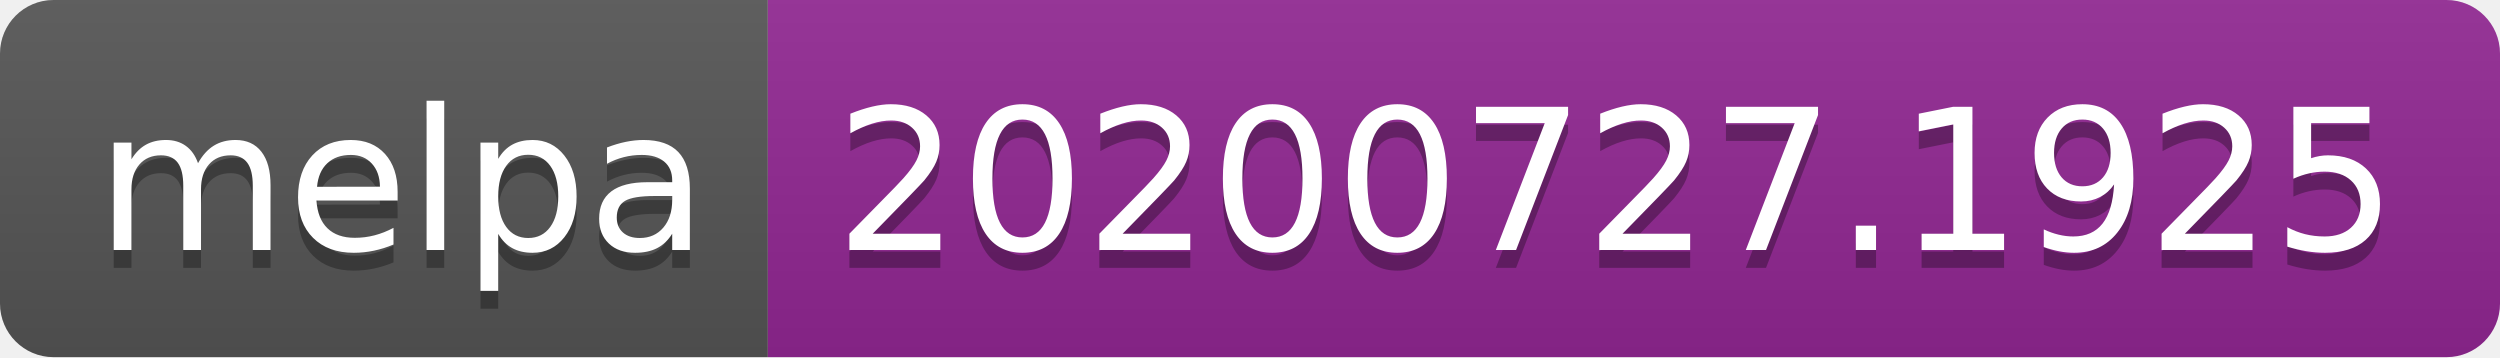
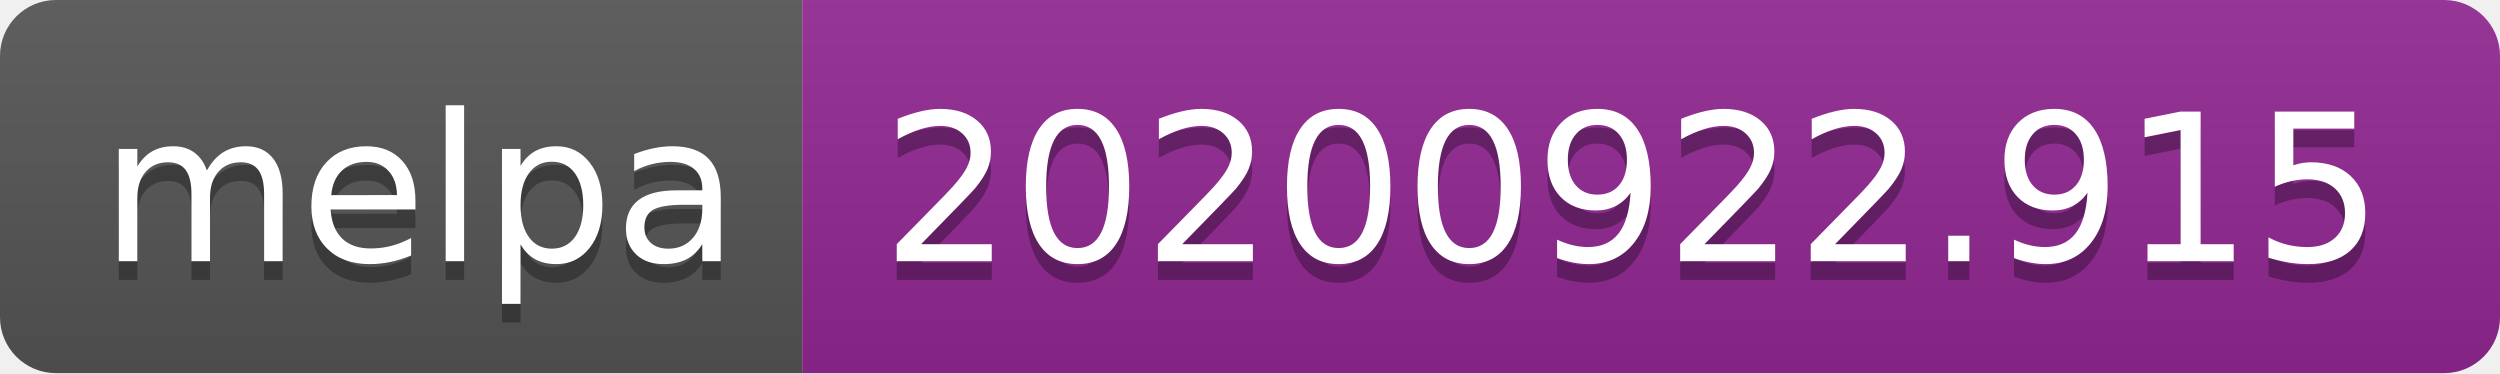
- <svg xmlns="http://www.w3.org/2000/svg" width="140" height="20" role="img" aria-label="melpa: 20200727.1925">
+ <svg xmlns="http://www.w3.org/2000/svg" width="134" height="20" role="img" aria-label="melpa: 20200922.915">
  <linearGradient id="s" x2="0" y2="100%">
    <stop offset="0" stop-color="#bbb" stop-opacity=".1" />
    <stop offset="1" stop-opacity=".1" />
  </linearGradient>
  <clipPath id="r">
-     <rect width="140" height="20" rx="3" fill="#fff" />
+     <rect width="134" height="20" rx="3" fill="#fff" />
  </clipPath>
  <g clip-path="url(#r)">
    <rect width="43" height="20" fill="#555" />
-     <rect x="43" width="97" height="20" fill="#922793" />
-     <rect width="140" height="20" fill="url(#s)" />
+     <rect x="43" width="91" height="20" fill="#922793" />
+     <rect width="134" height="20" fill="url(#s)" />
  </g>
  <g fill="#fff" text-anchor="middle" font-family="Verdana,Geneva,DejaVu Sans,sans-serif" text-rendering="geometricPrecision" font-size="110">
    <text aria-hidden="true" x="225" y="150" fill="#010101" fill-opacity=".3" transform="scale(.1)" textLength="330">melpa</text>
    <text x="225" y="140" transform="scale(.1)" fill="#fff" textLength="330">melpa</text>
-     <text aria-hidden="true" x="905" y="150" fill="#010101" fill-opacity=".3" transform="scale(.1)" textLength="870">20200727.1925</text>
-     <text x="905" y="140" transform="scale(.1)" fill="#fff" textLength="870">20200727.1925</text>
+     <text aria-hidden="true" x="875" y="150" fill="#010101" fill-opacity=".3" transform="scale(.1)" textLength="810">20200922.915</text>
+     <text x="875" y="140" transform="scale(.1)" fill="#fff" textLength="810">20200922.915</text>
  </g>
</svg>
